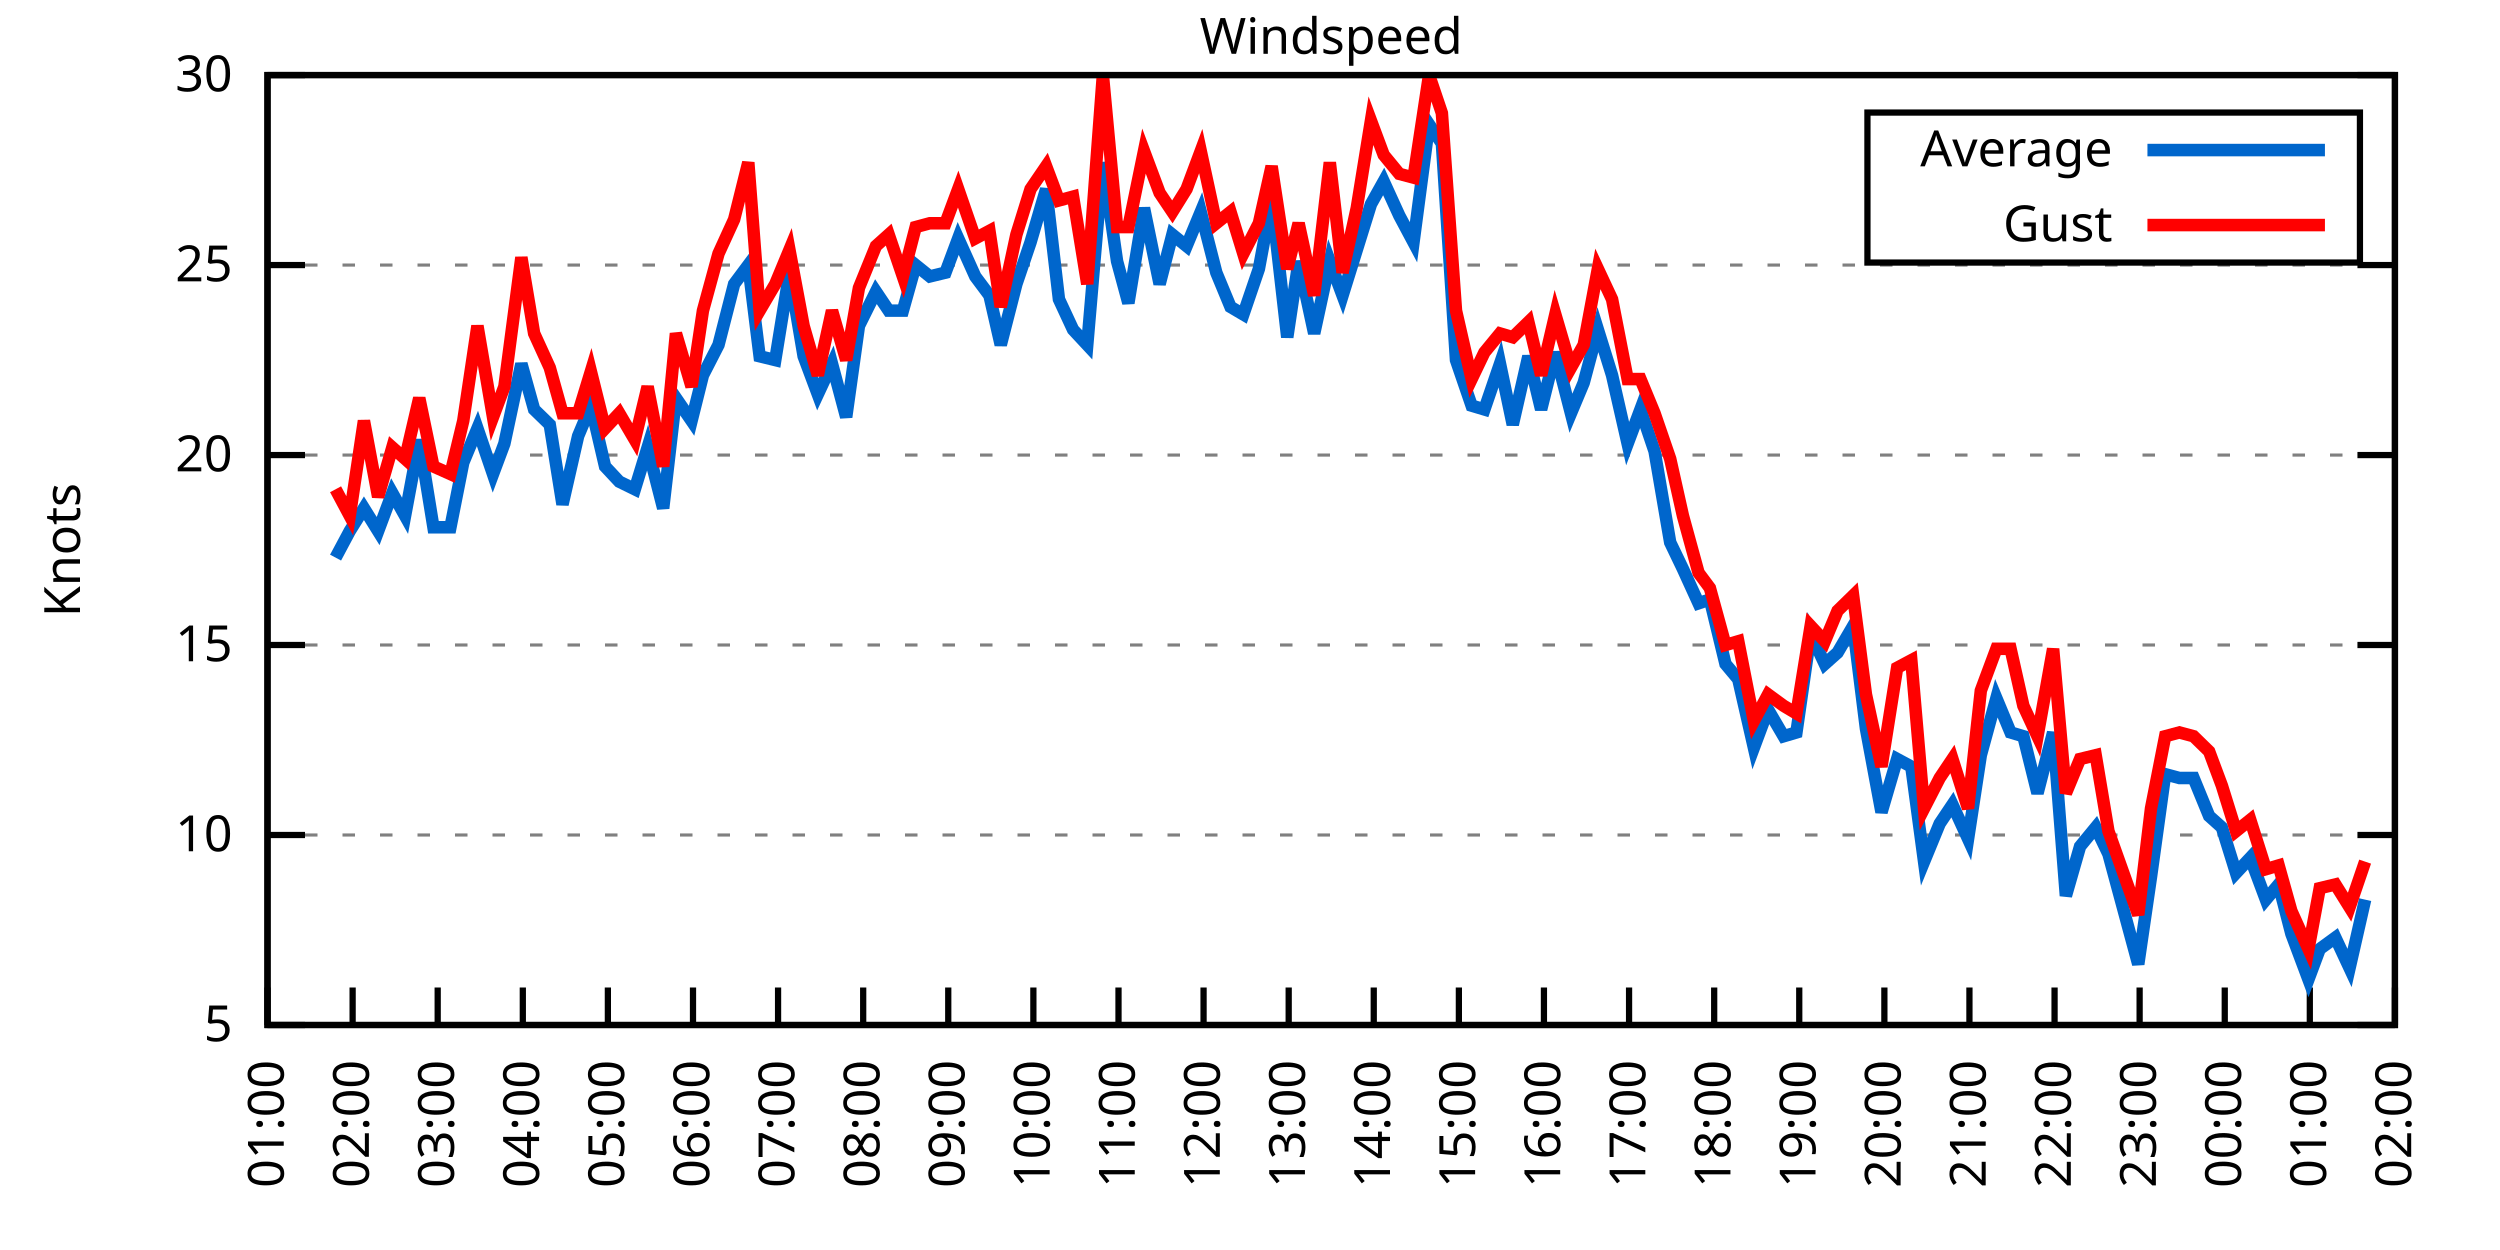
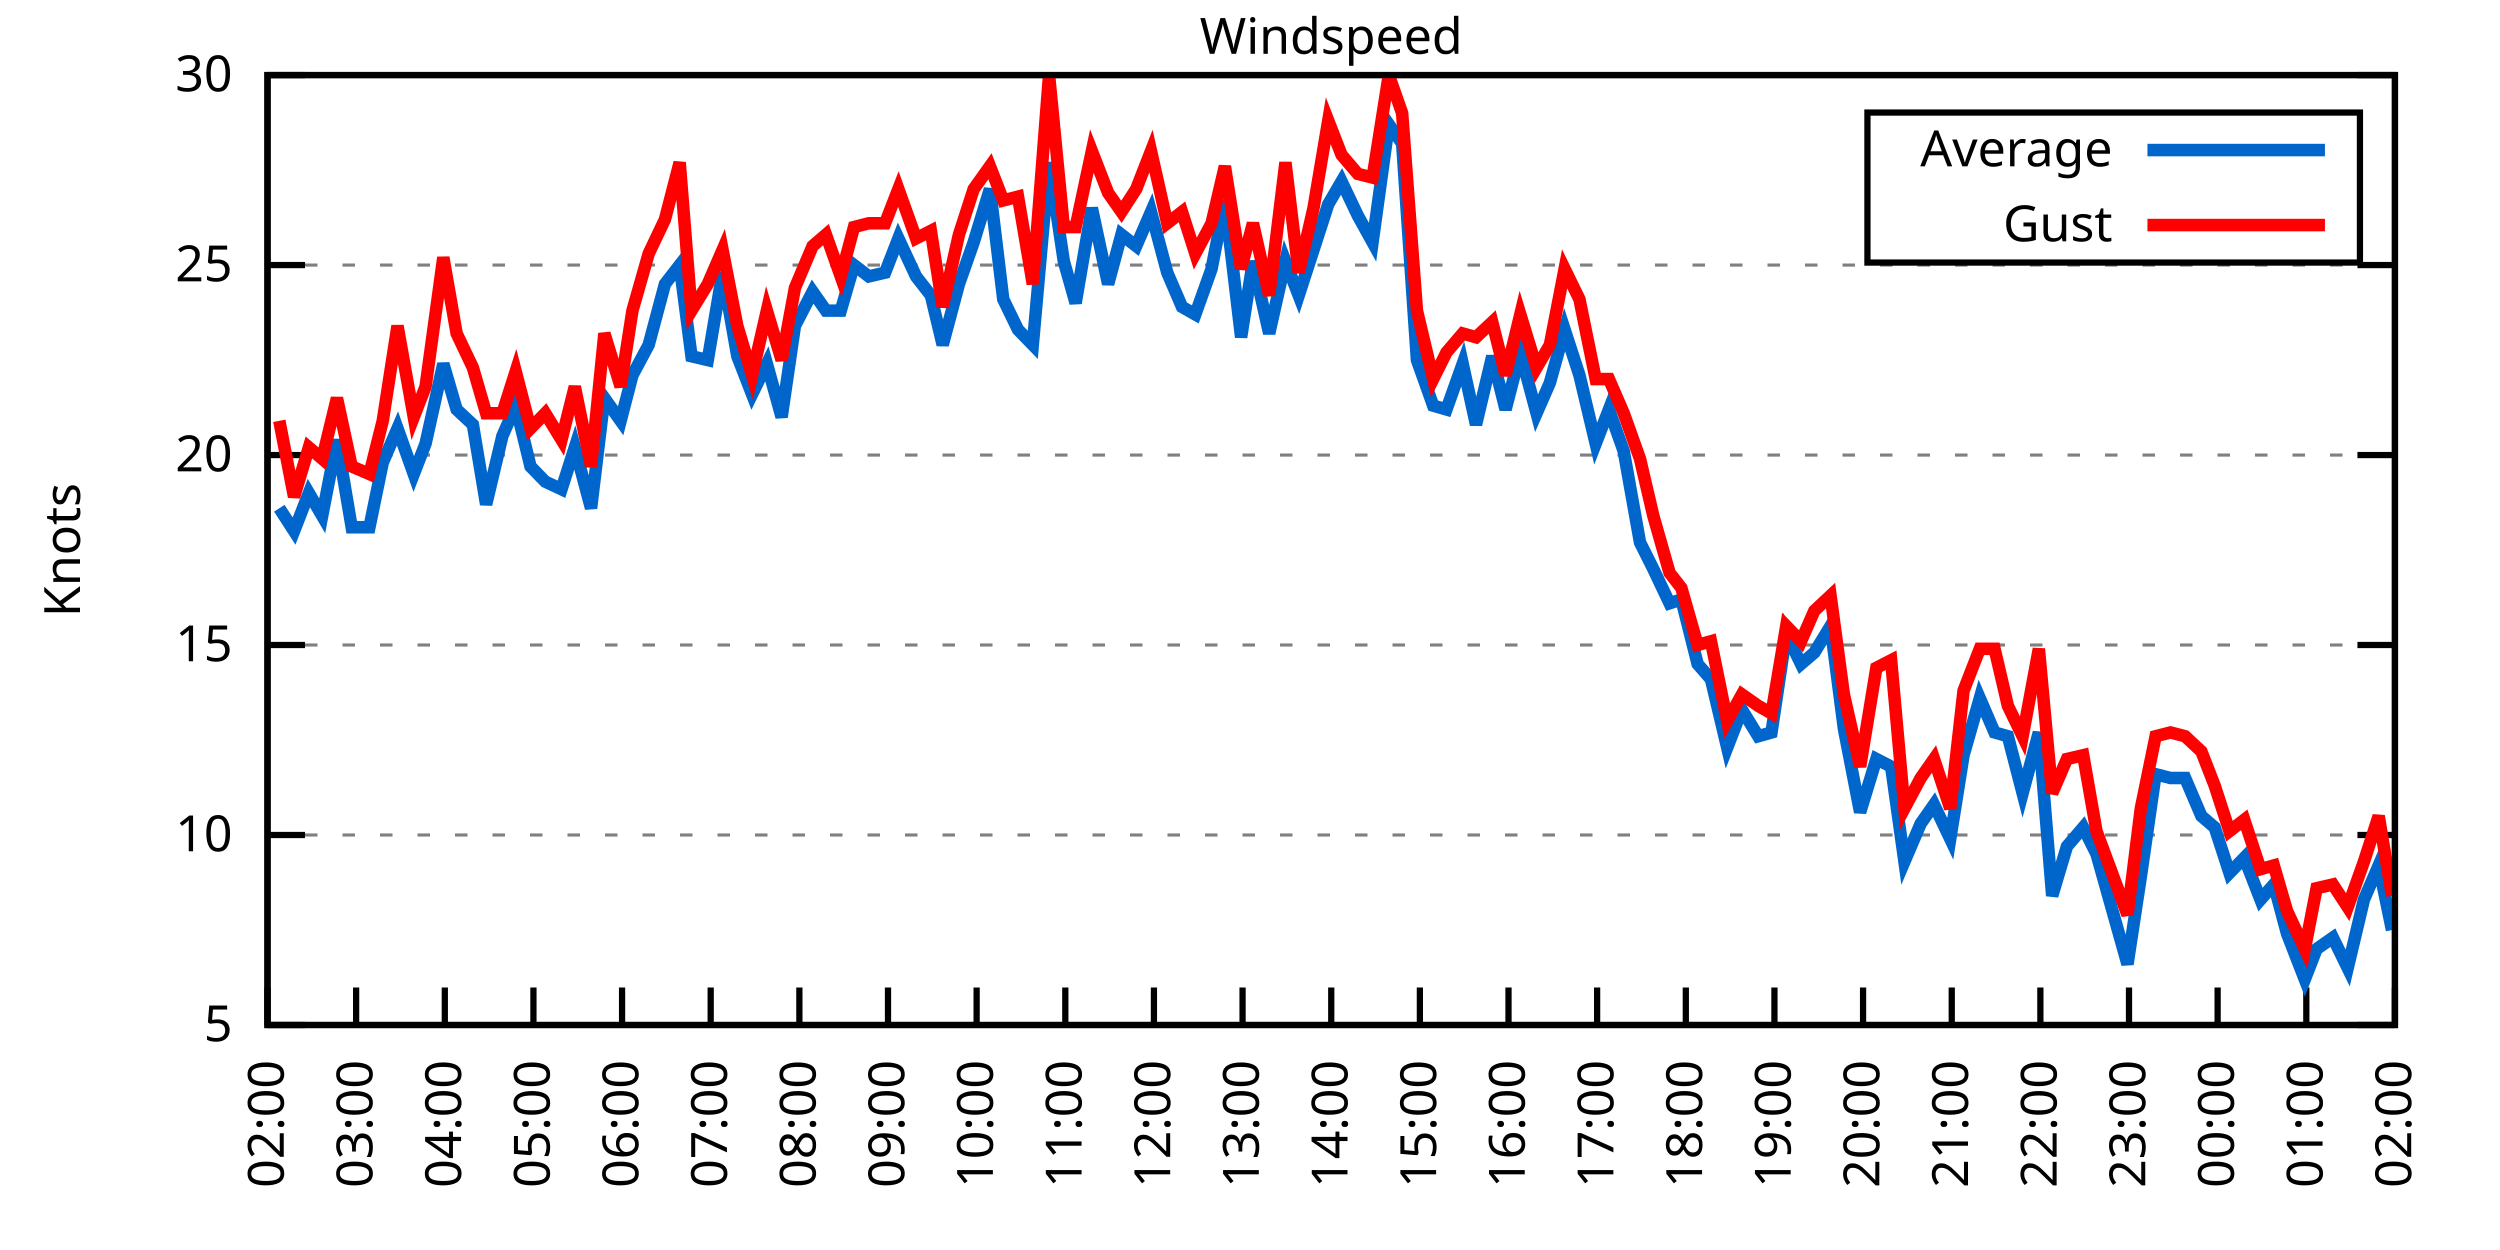
<svg xmlns="http://www.w3.org/2000/svg" xmlns:xlink="http://www.w3.org/1999/xlink" width="400" height="200" viewBox="0 0 400 200">
  <g id="gnuplot_canvas">
    <rect x="0" y="0" width="400" height="200" fill="none" />
    <defs>
      <circle id="gpDot" r="0.5" stroke-width="0.5" stroke="currentColor" />
      <path id="gpPt0" stroke-width="0.333" stroke="currentColor" d="M-1,0 h2 M0,-1 v2" />
      <path id="gpPt1" stroke-width="0.333" stroke="currentColor" d="M-1,-1 L1,1 M1,-1 L-1,1" />
      <path id="gpPt2" stroke-width="0.333" stroke="currentColor" d="M-1,0 L1,0 M0,-1 L0,1 M-1,-1 L1,1 M-1,1 L1,-1" />
      <rect id="gpPt3" stroke-width="0.333" stroke="currentColor" x="-1" y="-1" width="2" height="2" />
      <rect id="gpPt4" stroke-width="0.333" stroke="currentColor" fill="currentColor" x="-1" y="-1" width="2" height="2" />
      <circle id="gpPt5" stroke-width="0.333" stroke="currentColor" cx="0" cy="0" r="1" />
      <use xlink:href="#gpPt5" id="gpPt6" fill="currentColor" stroke="none" />
      <path id="gpPt7" stroke-width="0.333" stroke="currentColor" d="M0,-1.33 L-1.33,0.67 L1.33,0.67 z" />
      <use xlink:href="#gpPt7" id="gpPt8" fill="currentColor" stroke="none" />
      <use xlink:href="#gpPt7" id="gpPt9" stroke="currentColor" transform="rotate(180)" />
      <use xlink:href="#gpPt9" id="gpPt10" fill="currentColor" stroke="none" />
      <use xlink:href="#gpPt3" id="gpPt11" stroke="currentColor" transform="rotate(45)" />
      <use xlink:href="#gpPt11" id="gpPt12" fill="currentColor" stroke="none" />
      <path id="gpPt13" stroke-width="0.333" stroke="currentColor" d="M0,1.330 L1.265,0.411 L0.782,-1.067 L-0.782,-1.076 L-1.265,0.411 z" />
      <use xlink:href="#gpPt13" id="gpPt14" fill="currentColor" stroke="none" />
      <filter id="textbox" filterUnits="objectBoundingBox" x="0" y="0" height="1" width="1">
        <feFlood flood-color="white" flood-opacity="1" result="bgnd" />
        <feComposite in="SourceGraphic" in2="bgnd" operator="atop" />
      </filter>
      <filter id="greybox" filterUnits="objectBoundingBox" x="0" y="0" height="1" width="1">
        <feFlood flood-color="lightgrey" flood-opacity="1" result="grey" />
        <feComposite in="SourceGraphic" in2="grey" operator="atop" />
      </filter>
    </defs>
    <g fill="none" color="white" stroke="currentColor" stroke-width="1.00" stroke-linecap="butt" stroke-linejoin="miter">
</g>
    <g fill="none" color="black" stroke="currentColor" stroke-width="1.00" stroke-linecap="butt" stroke-linejoin="miter">
      <g stroke="none" shape-rendering="crispEdges">
        <polygon fill="rgb(255, 255, 255)" points="42.80,164.00 383.18,164.00 383.18,12.02 42.80,12.02 " />
      </g>
    </g>
    <g fill="none" color="black" stroke="currentColor" stroke-width="1.00" stroke-linecap="butt" stroke-linejoin="miter">
</g>
    <g fill="none" color="black" stroke="black" stroke-width="0.50" stroke-linecap="butt" stroke-linejoin="miter">
</g>
    <g fill="none" color="gray" stroke="currentColor" stroke-width="0.50" stroke-linecap="butt" stroke-linejoin="miter">
      <path stroke="gray" stroke-dasharray="2,4" class="gridline" d="M42.80,164.00 L383.19,164.00  " />
    </g>
    <g fill="none" color="gray" stroke="gray" stroke-width="1.00" stroke-linecap="butt" stroke-linejoin="miter">
</g>
    <g fill="none" color="black" stroke="currentColor" stroke-width="1.00" stroke-linecap="butt" stroke-linejoin="miter">
      <path stroke="black" d="M42.80,164.00 L48.80,164.00 M383.19,164.00 L377.19,164.00  " />
      <g transform="translate(37.20,166.60)" stroke="none" fill="black" font-family="Sans" font-size="8.00" text-anchor="end">
        <text>
          <tspan font-family="Sans"> 5</tspan>
        </text>
      </g>
    </g>
    <g fill="none" color="black" stroke="currentColor" stroke-width="1.00" stroke-linecap="butt" stroke-linejoin="miter">
</g>
    <g fill="none" color="black" stroke="black" stroke-width="0.50" stroke-linecap="butt" stroke-linejoin="miter">
</g>
    <g fill="none" color="gray" stroke="currentColor" stroke-width="0.50" stroke-linecap="butt" stroke-linejoin="miter">
      <path stroke="gray" stroke-dasharray="2,4" class="gridline" d="M42.80,133.60 L383.19,133.60  " />
    </g>
    <g fill="none" color="gray" stroke="gray" stroke-width="1.00" stroke-linecap="butt" stroke-linejoin="miter">
</g>
    <g fill="none" color="black" stroke="currentColor" stroke-width="1.00" stroke-linecap="butt" stroke-linejoin="miter">
      <path stroke="black" d="M42.80,133.60 L48.80,133.60 M383.19,133.60 L377.19,133.60  " />
      <g transform="translate(37.20,136.20)" stroke="none" fill="black" font-family="Sans" font-size="8.00" text-anchor="end">
        <text>
          <tspan font-family="Sans"> 10</tspan>
        </text>
      </g>
    </g>
    <g fill="none" color="black" stroke="currentColor" stroke-width="1.00" stroke-linecap="butt" stroke-linejoin="miter">
</g>
    <g fill="none" color="black" stroke="black" stroke-width="0.50" stroke-linecap="butt" stroke-linejoin="miter">
</g>
    <g fill="none" color="gray" stroke="currentColor" stroke-width="0.50" stroke-linecap="butt" stroke-linejoin="miter">
      <path stroke="gray" stroke-dasharray="2,4" class="gridline" d="M42.80,103.20 L383.19,103.20  " />
    </g>
    <g fill="none" color="gray" stroke="gray" stroke-width="1.00" stroke-linecap="butt" stroke-linejoin="miter">
</g>
    <g fill="none" color="black" stroke="currentColor" stroke-width="1.00" stroke-linecap="butt" stroke-linejoin="miter">
      <path stroke="black" d="M42.80,103.20 L48.80,103.20 M383.19,103.20 L377.19,103.20  " />
      <g transform="translate(37.20,105.80)" stroke="none" fill="black" font-family="Sans" font-size="8.00" text-anchor="end">
        <text>
          <tspan font-family="Sans"> 15</tspan>
        </text>
      </g>
    </g>
    <g fill="none" color="black" stroke="currentColor" stroke-width="1.00" stroke-linecap="butt" stroke-linejoin="miter">
</g>
    <g fill="none" color="black" stroke="black" stroke-width="0.50" stroke-linecap="butt" stroke-linejoin="miter">
</g>
    <g fill="none" color="gray" stroke="currentColor" stroke-width="0.50" stroke-linecap="butt" stroke-linejoin="miter">
      <path stroke="gray" stroke-dasharray="2,4" class="gridline" d="M42.80,72.81 L383.19,72.81  " />
    </g>
    <g fill="none" color="gray" stroke="gray" stroke-width="1.00" stroke-linecap="butt" stroke-linejoin="miter">
</g>
    <g fill="none" color="black" stroke="currentColor" stroke-width="1.00" stroke-linecap="butt" stroke-linejoin="miter">
      <path stroke="black" d="M42.80,72.81 L48.80,72.81 M383.19,72.81 L377.19,72.81  " />
      <g transform="translate(37.20,75.41)" stroke="none" fill="black" font-family="Sans" font-size="8.00" text-anchor="end">
        <text>
          <tspan font-family="Sans"> 20</tspan>
        </text>
      </g>
    </g>
    <g fill="none" color="black" stroke="currentColor" stroke-width="1.00" stroke-linecap="butt" stroke-linejoin="miter">
</g>
    <g fill="none" color="black" stroke="black" stroke-width="0.50" stroke-linecap="butt" stroke-linejoin="miter">
</g>
    <g fill="none" color="gray" stroke="currentColor" stroke-width="0.50" stroke-linecap="butt" stroke-linejoin="miter">
      <path stroke="gray" stroke-dasharray="2,4" class="gridline" d="M42.80,42.41 L383.19,42.41  " />
    </g>
    <g fill="none" color="gray" stroke="gray" stroke-width="1.00" stroke-linecap="butt" stroke-linejoin="miter">
</g>
    <g fill="none" color="black" stroke="currentColor" stroke-width="1.00" stroke-linecap="butt" stroke-linejoin="miter">
      <path stroke="black" d="M42.80,42.41 L48.80,42.41 M383.19,42.41 L377.19,42.41  " />
      <g transform="translate(37.20,45.01)" stroke="none" fill="black" font-family="Sans" font-size="8.00" text-anchor="end">
        <text>
          <tspan font-family="Sans"> 25</tspan>
        </text>
      </g>
    </g>
    <g fill="none" color="black" stroke="currentColor" stroke-width="1.00" stroke-linecap="butt" stroke-linejoin="miter">
</g>
    <g fill="none" color="black" stroke="black" stroke-width="0.50" stroke-linecap="butt" stroke-linejoin="miter">
</g>
    <g fill="none" color="gray" stroke="currentColor" stroke-width="0.50" stroke-linecap="butt" stroke-linejoin="miter">
      <path stroke="gray" stroke-dasharray="2,4" class="gridline" d="M42.80,12.01 L383.19,12.01  " />
    </g>
    <g fill="none" color="gray" stroke="gray" stroke-width="1.00" stroke-linecap="butt" stroke-linejoin="miter">
</g>
    <g fill="none" color="black" stroke="currentColor" stroke-width="1.00" stroke-linecap="butt" stroke-linejoin="miter">
      <path stroke="black" d="M42.80,12.01 L48.80,12.01 M383.19,12.01 L377.19,12.01  " />
      <g transform="translate(37.20,14.61)" stroke="none" fill="black" font-family="Sans" font-size="8.00" text-anchor="end">
        <text>
          <tspan font-family="Sans"> 30</tspan>
        </text>
      </g>
    </g>
    <g fill="none" color="black" stroke="currentColor" stroke-width="1.00" stroke-linecap="butt" stroke-linejoin="miter">
      <path stroke="black" d="M42.80,164.00 L42.80,158.00  " />
      <g transform="translate(45.40,169.60) rotate(270.00)" stroke="none" fill="black" font-family="Sans" font-size="8.00" text-anchor="end">
        <text>
-           <tspan font-family="Sans">01:00</tspan>
-         </text>
-       </g>
-     </g>
-     <g fill="none" color="black" stroke="currentColor" stroke-width="1.00" stroke-linecap="butt" stroke-linejoin="miter">
-       <path stroke="black" d="M56.42,164.00 L56.42,158.00  " />
-       <g transform="translate(59.02,169.60) rotate(270.00)" stroke="none" fill="black" font-family="Sans" font-size="8.00" text-anchor="end">
-         <text>
          <tspan font-family="Sans">02:00</tspan>
        </text>
      </g>
    </g>
    <g fill="none" color="black" stroke="currentColor" stroke-width="1.00" stroke-linecap="butt" stroke-linejoin="miter">
-       <path stroke="black" d="M70.03,164.00 L70.03,158.00  " />
-       <g transform="translate(72.63,169.60) rotate(270.00)" stroke="none" fill="black" font-family="Sans" font-size="8.00" text-anchor="end">
+       <path stroke="black" d="M56.98,164.00 L56.98,158.00  " />
+       <g transform="translate(59.58,169.60) rotate(270.00)" stroke="none" fill="black" font-family="Sans" font-size="8.00" text-anchor="end">
        <text>
          <tspan font-family="Sans">03:00</tspan>
        </text>
      </g>
    </g>
    <g fill="none" color="black" stroke="currentColor" stroke-width="1.00" stroke-linecap="butt" stroke-linejoin="miter">
-       <path stroke="black" d="M83.65,164.00 L83.65,158.00  " />
-       <g transform="translate(86.25,169.60) rotate(270.00)" stroke="none" fill="black" font-family="Sans" font-size="8.00" text-anchor="end">
+       <path stroke="black" d="M71.17,164.00 L71.17,158.00  " />
+       <g transform="translate(73.77,169.60) rotate(270.00)" stroke="none" fill="black" font-family="Sans" font-size="8.00" text-anchor="end">
        <text>
          <tspan font-family="Sans">04:00</tspan>
        </text>
      </g>
    </g>
    <g fill="none" color="black" stroke="currentColor" stroke-width="1.00" stroke-linecap="butt" stroke-linejoin="miter">
-       <path stroke="black" d="M97.26,164.00 L97.26,158.00  " />
-       <g transform="translate(99.86,169.60) rotate(270.00)" stroke="none" fill="black" font-family="Sans" font-size="8.00" text-anchor="end">
+       <path stroke="black" d="M85.35,164.00 L85.35,158.00  " />
+       <g transform="translate(87.95,169.60) rotate(270.00)" stroke="none" fill="black" font-family="Sans" font-size="8.00" text-anchor="end">
        <text>
          <tspan font-family="Sans">05:00</tspan>
        </text>
      </g>
    </g>
    <g fill="none" color="black" stroke="currentColor" stroke-width="1.00" stroke-linecap="butt" stroke-linejoin="miter">
-       <path stroke="black" d="M110.88,164.00 L110.88,158.00  " />
-       <g transform="translate(113.48,169.60) rotate(270.00)" stroke="none" fill="black" font-family="Sans" font-size="8.00" text-anchor="end">
+       <path stroke="black" d="M99.53,164.00 L99.53,158.00  " />
+       <g transform="translate(102.13,169.60) rotate(270.00)" stroke="none" fill="black" font-family="Sans" font-size="8.00" text-anchor="end">
        <text>
          <tspan font-family="Sans">06:00</tspan>
        </text>
      </g>
    </g>
    <g fill="none" color="black" stroke="currentColor" stroke-width="1.00" stroke-linecap="butt" stroke-linejoin="miter">
-       <path stroke="black" d="M124.49,164.00 L124.49,158.00  " />
-       <g transform="translate(127.09,169.60) rotate(270.00)" stroke="none" fill="black" font-family="Sans" font-size="8.00" text-anchor="end">
+       <path stroke="black" d="M113.71,164.00 L113.71,158.00  " />
+       <g transform="translate(116.31,169.60) rotate(270.00)" stroke="none" fill="black" font-family="Sans" font-size="8.00" text-anchor="end">
        <text>
          <tspan font-family="Sans">07:00</tspan>
        </text>
      </g>
    </g>
    <g fill="none" color="black" stroke="currentColor" stroke-width="1.00" stroke-linecap="butt" stroke-linejoin="miter">
-       <path stroke="black" d="M138.11,164.00 L138.11,158.00  " />
-       <g transform="translate(140.71,169.60) rotate(270.00)" stroke="none" fill="black" font-family="Sans" font-size="8.00" text-anchor="end">
+       <path stroke="black" d="M127.90,164.00 L127.90,158.00  " />
+       <g transform="translate(130.50,169.60) rotate(270.00)" stroke="none" fill="black" font-family="Sans" font-size="8.00" text-anchor="end">
        <text>
          <tspan font-family="Sans">08:00</tspan>
        </text>
      </g>
    </g>
    <g fill="none" color="black" stroke="currentColor" stroke-width="1.00" stroke-linecap="butt" stroke-linejoin="miter">
-       <path stroke="black" d="M151.72,164.00 L151.72,158.00  " />
-       <g transform="translate(154.32,169.60) rotate(270.00)" stroke="none" fill="black" font-family="Sans" font-size="8.00" text-anchor="end">
+       <path stroke="black" d="M142.08,164.00 L142.08,158.00  " />
+       <g transform="translate(144.68,169.60) rotate(270.00)" stroke="none" fill="black" font-family="Sans" font-size="8.00" text-anchor="end">
        <text>
          <tspan font-family="Sans">09:00</tspan>
        </text>
      </g>
    </g>
    <g fill="none" color="black" stroke="currentColor" stroke-width="1.00" stroke-linecap="butt" stroke-linejoin="miter">
-       <path stroke="black" d="M165.34,164.00 L165.34,158.00  " />
-       <g transform="translate(167.94,169.60) rotate(270.00)" stroke="none" fill="black" font-family="Sans" font-size="8.00" text-anchor="end">
+       <path stroke="black" d="M156.26,164.00 L156.26,158.00  " />
+       <g transform="translate(158.86,169.60) rotate(270.00)" stroke="none" fill="black" font-family="Sans" font-size="8.00" text-anchor="end">
        <text>
          <tspan font-family="Sans">10:00</tspan>
        </text>
      </g>
    </g>
    <g fill="none" color="black" stroke="currentColor" stroke-width="1.00" stroke-linecap="butt" stroke-linejoin="miter">
-       <path stroke="black" d="M178.96,164.00 L178.96,158.00  " />
-       <g transform="translate(181.56,169.60) rotate(270.00)" stroke="none" fill="black" font-family="Sans" font-size="8.00" text-anchor="end">
+       <path stroke="black" d="M170.45,164.00 L170.45,158.00  " />
+       <g transform="translate(173.05,169.60) rotate(270.00)" stroke="none" fill="black" font-family="Sans" font-size="8.00" text-anchor="end">
        <text>
          <tspan font-family="Sans">11:00</tspan>
        </text>
      </g>
    </g>
    <g fill="none" color="black" stroke="currentColor" stroke-width="1.00" stroke-linecap="butt" stroke-linejoin="miter">
-       <path stroke="black" d="M192.57,164.00 L192.57,158.00  " />
-       <g transform="translate(195.17,169.60) rotate(270.00)" stroke="none" fill="black" font-family="Sans" font-size="8.00" text-anchor="end">
+       <path stroke="black" d="M184.63,164.00 L184.63,158.00  " />
+       <g transform="translate(187.23,169.60) rotate(270.00)" stroke="none" fill="black" font-family="Sans" font-size="8.00" text-anchor="end">
        <text>
          <tspan font-family="Sans">12:00</tspan>
        </text>
      </g>
    </g>
    <g fill="none" color="black" stroke="currentColor" stroke-width="1.00" stroke-linecap="butt" stroke-linejoin="miter">
-       <path stroke="black" d="M206.19,164.00 L206.19,158.00  " />
-       <g transform="translate(208.79,169.60) rotate(270.00)" stroke="none" fill="black" font-family="Sans" font-size="8.00" text-anchor="end">
+       <path stroke="black" d="M198.81,164.00 L198.81,158.00  " />
+       <g transform="translate(201.41,169.60) rotate(270.00)" stroke="none" fill="black" font-family="Sans" font-size="8.00" text-anchor="end">
        <text>
          <tspan font-family="Sans">13:00</tspan>
        </text>
      </g>
    </g>
    <g fill="none" color="black" stroke="currentColor" stroke-width="1.00" stroke-linecap="butt" stroke-linejoin="miter">
-       <path stroke="black" d="M219.80,164.00 L219.80,158.00  " />
-       <g transform="translate(222.40,169.60) rotate(270.00)" stroke="none" fill="black" font-family="Sans" font-size="8.00" text-anchor="end">
+       <path stroke="black" d="M213.00,164.00 L213.00,158.00  " />
+       <g transform="translate(215.60,169.60) rotate(270.00)" stroke="none" fill="black" font-family="Sans" font-size="8.00" text-anchor="end">
        <text>
          <tspan font-family="Sans">14:00</tspan>
        </text>
      </g>
    </g>
    <g fill="none" color="black" stroke="currentColor" stroke-width="1.00" stroke-linecap="butt" stroke-linejoin="miter">
-       <path stroke="black" d="M233.42,164.00 L233.42,158.00  " />
-       <g transform="translate(236.02,169.60) rotate(270.00)" stroke="none" fill="black" font-family="Sans" font-size="8.00" text-anchor="end">
+       <path stroke="black" d="M227.18,164.00 L227.18,158.00  " />
+       <g transform="translate(229.78,169.60) rotate(270.00)" stroke="none" fill="black" font-family="Sans" font-size="8.00" text-anchor="end">
        <text>
          <tspan font-family="Sans">15:00</tspan>
        </text>
      </g>
    </g>
    <g fill="none" color="black" stroke="currentColor" stroke-width="1.00" stroke-linecap="butt" stroke-linejoin="miter">
-       <path stroke="black" d="M247.03,164.00 L247.03,158.00  " />
-       <g transform="translate(249.63,169.60) rotate(270.00)" stroke="none" fill="black" font-family="Sans" font-size="8.00" text-anchor="end">
+       <path stroke="black" d="M241.36,164.00 L241.36,158.00  " />
+       <g transform="translate(243.96,169.60) rotate(270.00)" stroke="none" fill="black" font-family="Sans" font-size="8.00" text-anchor="end">
        <text>
          <tspan font-family="Sans">16:00</tspan>
        </text>
      </g>
    </g>
    <g fill="none" color="black" stroke="currentColor" stroke-width="1.00" stroke-linecap="butt" stroke-linejoin="miter">
-       <path stroke="black" d="M260.65,164.00 L260.65,158.00  " />
-       <g transform="translate(263.25,169.60) rotate(270.00)" stroke="none" fill="black" font-family="Sans" font-size="8.00" text-anchor="end">
+       <path stroke="black" d="M255.54,164.00 L255.54,158.00  " />
+       <g transform="translate(258.14,169.60) rotate(270.00)" stroke="none" fill="black" font-family="Sans" font-size="8.00" text-anchor="end">
        <text>
          <tspan font-family="Sans">17:00</tspan>
        </text>
      </g>
    </g>
    <g fill="none" color="black" stroke="currentColor" stroke-width="1.00" stroke-linecap="butt" stroke-linejoin="miter">
-       <path stroke="black" d="M274.27,164.00 L274.27,158.00  " />
-       <g transform="translate(276.87,169.60) rotate(270.00)" stroke="none" fill="black" font-family="Sans" font-size="8.00" text-anchor="end">
+       <path stroke="black" d="M269.73,164.00 L269.73,158.00  " />
+       <g transform="translate(272.33,169.60) rotate(270.00)" stroke="none" fill="black" font-family="Sans" font-size="8.00" text-anchor="end">
        <text>
          <tspan font-family="Sans">18:00</tspan>
        </text>
      </g>
    </g>
    <g fill="none" color="black" stroke="currentColor" stroke-width="1.00" stroke-linecap="butt" stroke-linejoin="miter">
-       <path stroke="black" d="M287.88,164.00 L287.88,158.00  " />
-       <g transform="translate(290.48,169.60) rotate(270.00)" stroke="none" fill="black" font-family="Sans" font-size="8.00" text-anchor="end">
+       <path stroke="black" d="M283.91,164.00 L283.91,158.00  " />
+       <g transform="translate(286.51,169.60) rotate(270.00)" stroke="none" fill="black" font-family="Sans" font-size="8.00" text-anchor="end">
        <text>
          <tspan font-family="Sans">19:00</tspan>
        </text>
      </g>
    </g>
    <g fill="none" color="black" stroke="currentColor" stroke-width="1.00" stroke-linecap="butt" stroke-linejoin="miter">
-       <path stroke="black" d="M301.50,164.00 L301.50,158.00  " />
-       <g transform="translate(304.10,169.60) rotate(270.00)" stroke="none" fill="black" font-family="Sans" font-size="8.00" text-anchor="end">
+       <path stroke="black" d="M298.09,164.00 L298.09,158.00  " />
+       <g transform="translate(300.69,169.60) rotate(270.00)" stroke="none" fill="black" font-family="Sans" font-size="8.00" text-anchor="end">
        <text>
          <tspan font-family="Sans">20:00</tspan>
        </text>
      </g>
    </g>
    <g fill="none" color="black" stroke="currentColor" stroke-width="1.00" stroke-linecap="butt" stroke-linejoin="miter">
-       <path stroke="black" d="M315.11,164.00 L315.11,158.00  " />
-       <g transform="translate(317.71,169.60) rotate(270.00)" stroke="none" fill="black" font-family="Sans" font-size="8.00" text-anchor="end">
+       <path stroke="black" d="M312.28,164.00 L312.28,158.00  " />
+       <g transform="translate(314.88,169.60) rotate(270.00)" stroke="none" fill="black" font-family="Sans" font-size="8.00" text-anchor="end">
        <text>
          <tspan font-family="Sans">21:00</tspan>
        </text>
      </g>
    </g>
    <g fill="none" color="black" stroke="currentColor" stroke-width="1.00" stroke-linecap="butt" stroke-linejoin="miter">
-       <path stroke="black" d="M328.73,164.00 L328.73,158.00  " />
-       <g transform="translate(331.33,169.60) rotate(270.00)" stroke="none" fill="black" font-family="Sans" font-size="8.00" text-anchor="end">
+       <path stroke="black" d="M326.46,164.00 L326.46,158.00  " />
+       <g transform="translate(329.06,169.60) rotate(270.00)" stroke="none" fill="black" font-family="Sans" font-size="8.00" text-anchor="end">
        <text>
          <tspan font-family="Sans">22:00</tspan>
        </text>
      </g>
    </g>
    <g fill="none" color="black" stroke="currentColor" stroke-width="1.00" stroke-linecap="butt" stroke-linejoin="miter">
-       <path stroke="black" d="M342.34,164.00 L342.34,158.00  " />
-       <g transform="translate(344.94,169.60) rotate(270.00)" stroke="none" fill="black" font-family="Sans" font-size="8.00" text-anchor="end">
+       <path stroke="black" d="M340.64,164.00 L340.64,158.00  " />
+       <g transform="translate(343.24,169.60) rotate(270.00)" stroke="none" fill="black" font-family="Sans" font-size="8.00" text-anchor="end">
        <text>
          <tspan font-family="Sans">23:00</tspan>
        </text>
      </g>
    </g>
    <g fill="none" color="black" stroke="currentColor" stroke-width="1.00" stroke-linecap="butt" stroke-linejoin="miter">
-       <path stroke="black" d="M355.96,164.00 L355.96,158.00  " />
-       <g transform="translate(358.56,169.60) rotate(270.00)" stroke="none" fill="black" font-family="Sans" font-size="8.00" text-anchor="end">
+       <path stroke="black" d="M354.82,164.00 L354.82,158.00  " />
+       <g transform="translate(357.42,169.60) rotate(270.00)" stroke="none" fill="black" font-family="Sans" font-size="8.00" text-anchor="end">
        <text>
          <tspan font-family="Sans">00:00</tspan>
        </text>
      </g>
    </g>
    <g fill="none" color="black" stroke="currentColor" stroke-width="1.00" stroke-linecap="butt" stroke-linejoin="miter">
-       <path stroke="black" d="M369.57,164.00 L369.57,158.00  " />
-       <g transform="translate(372.17,169.60) rotate(270.00)" stroke="none" fill="black" font-family="Sans" font-size="8.00" text-anchor="end">
+       <path stroke="black" d="M369.01,164.00 L369.01,158.00  " />
+       <g transform="translate(371.61,169.60) rotate(270.00)" stroke="none" fill="black" font-family="Sans" font-size="8.00" text-anchor="end">
        <text>
          <tspan font-family="Sans">01:00</tspan>
        </text>
      </g>
    </g>
    <g fill="none" color="black" stroke="currentColor" stroke-width="1.00" stroke-linecap="butt" stroke-linejoin="miter">
      <path stroke="black" d="M383.19,164.00 L383.19,158.00  " />
      <g transform="translate(385.79,169.60) rotate(270.00)" stroke="none" fill="black" font-family="Sans" font-size="8.00" text-anchor="end">
        <text>
          <tspan font-family="Sans">02:00</tspan>
        </text>
      </g>
    </g>
    <g fill="none" color="black" stroke="currentColor" stroke-width="1.00" stroke-linecap="butt" stroke-linejoin="miter">
</g>
    <g fill="none" color="black" stroke="currentColor" stroke-width="1.00" stroke-linecap="butt" stroke-linejoin="miter">
      <path stroke="black" d="M42.80,12.01 L42.80,164.00 L383.19,164.00 L383.19,12.01 L42.80,12.01 Z  " />
    </g>
    <g fill="none" color="black" stroke="currentColor" stroke-width="1.00" stroke-linecap="butt" stroke-linejoin="miter">
</g>
    <g fill="none" color="black" stroke="currentColor" stroke-width="1.00" stroke-linecap="butt" stroke-linejoin="miter">
      <path stroke="black" d="M298.79,42.01 L298.79,18.01 L377.59,18.01 L377.59,42.01 L298.79,42.01 Z  " />
    </g>
    <g id="Windspeed_plot_1">
      <g fill="none" color="white" stroke="black" stroke-width="2.00" stroke-linecap="butt" stroke-linejoin="miter">
</g>
      <g fill="none" color="black" stroke="currentColor" stroke-width="2.00" stroke-linecap="butt" stroke-linejoin="miter">
        <g transform="translate(337.99,26.61)" stroke="none" fill="black" font-family="Sans" font-size="8.00" text-anchor="end">
          <text>
            <tspan font-family="Sans">Average</tspan>
          </text>
        </g>
      </g>
      <g fill="none" color="black" stroke="currentColor" stroke-width="2.00" stroke-linecap="butt" stroke-linejoin="miter">
-         <path stroke="rgb(  0, 102, 204)" d="M343.59,24.01 L371.99,24.01 M53.69,89.22 L55.96,84.97 L58.23,81.32 L60.50,84.97 L62.77,78.89 L64.81,82.53   L67.08,70.37 L69.35,84.36 L72.07,84.36 L74.12,74.02 L76.39,68.55 L78.88,75.85 L80.70,70.98 L83.42,58.21   L85.46,65.51 L87.96,67.94 L90.00,80.71 L92.50,69.77 L94.54,64.90 L96.81,74.63 L99.08,77.06 L101.57,78.28   L103.62,71.59 L106.11,81.32 L108.15,63.69 L110.65,67.33 L112.47,60.04 L114.96,55.18 L117.46,45.45 L119.73,42.41   L121.54,57.00 L124.04,57.61 L126.31,43.62 L128.58,57.00 L130.85,63.08 L133.12,58.21 L135.39,66.73 L137.43,52.14   L140.15,46.66 L142.19,49.70 L144.46,49.70 L146.51,42.41 L148.77,44.23 L151.27,43.62 L153.31,38.15 L156.04,44.23   L158.31,47.27 L160.12,55.18 L162.62,45.45 L164.89,38.76 L167.38,30.25 L169.43,47.88 L171.69,52.74 L173.96,55.18   L176.46,25.99 L178.73,41.80 L180.54,48.49 L183.04,33.29 L185.54,45.45 L187.58,37.54 L189.85,39.37 L192.12,33.90   L194.61,43.62 L196.88,49.10 L198.93,50.31 L201.42,43.02 L203.46,32.07 L205.96,53.96 L207.78,41.80 L210.27,53.35   L212.77,41.80 L214.81,47.27 L217.08,39.98 L219.35,32.68 L221.39,29.03 L223.89,34.50 L226.16,38.76 L228.65,19.91   L230.70,22.95 L232.96,57.61 L235.46,64.90 L237.50,65.51 L240.00,58.21 L242.04,67.94 L244.54,57.00 L246.58,65.51   L248.85,56.39 L251.35,66.12 L253.39,61.25 L255.66,52.74 L257.93,60.04 L260.42,70.98 L262.47,65.51 L264.73,72.20   L267.23,86.79 L269.27,91.04 L271.77,96.52 L273.58,95.91 L276.08,106.24 L278.12,108.68 L280.62,119.62 L282.89,113.54   L285.38,117.80 L287.43,117.19 L289.70,101.38 L291.97,106.24 L294.01,104.42 L296.50,100.16 L298.55,116.58 L301.04,129.95   L303.54,121.44 L305.81,122.66 L307.85,137.86 L310.35,131.78 L312.39,128.74 L314.89,134.21 L316.93,120.83 L319.42,111.72   L321.69,117.19 L323.74,117.80 L326.00,126.91 L328.50,117.19 L330.54,143.33 L332.81,135.43 L335.31,132.39 L337.35,136.64   L342.12,154.27 L344.16,140.29 L346.43,123.87 L348.70,124.48 L350.97,124.48 L353.46,130.56 L355.50,132.39 L357.77,139.68   L360.04,137.25 L362.54,143.94 L364.58,141.51 L366.62,149.41 L369.35,156.70 L371.16,151.84 L373.66,150.02 L375.93,154.88   L378.42,143.94  " />
+         <path stroke="rgb(  0, 102, 204)" d="M343.59,24.01 L371.99,24.01 M44.69,81.32 L47.05,84.97 L49.42,78.89 L51.55,82.53 L53.91,70.37 L56.27,84.36   L59.11,84.36 L61.24,74.02 L63.60,68.55 L66.20,75.85 L68.09,70.98 L70.93,58.21 L73.06,65.51 L75.66,67.94   L77.78,80.71 L80.38,69.77 L82.51,64.90 L84.88,74.63 L87.24,77.06 L89.84,78.28 L91.97,71.59 L94.57,81.32   L96.70,63.69 L99.30,67.33 L101.19,60.04 L103.79,55.18 L106.39,45.45 L108.75,42.41 L110.64,57.00 L113.24,57.61   L115.61,43.62 L117.97,57.00 L120.33,63.08 L122.70,58.21 L125.06,66.73 L127.19,52.14 L130.02,46.66 L132.15,49.70   L134.52,49.70 L136.64,42.41 L139.01,44.23 L141.61,43.62 L143.74,38.15 L146.57,44.23 L148.94,47.27 L150.83,55.18   L153.43,45.45 L155.79,38.76 L158.39,30.25 L160.52,47.88 L162.88,52.74 L165.25,55.18 L167.85,25.99 L170.21,41.80   L172.10,48.49 L174.70,33.29 L177.30,45.45 L179.43,37.54 L181.79,39.37 L184.16,33.90 L186.76,43.62 L189.12,49.10   L191.25,50.31 L193.85,43.02 L195.98,32.07 L198.58,53.96 L200.47,41.80 L203.07,53.35 L205.67,41.80 L207.79,47.27   L210.16,39.98 L212.52,32.68 L214.65,29.03 L217.25,34.50 L219.61,38.76 L222.21,19.91 L224.34,22.95 L226.71,57.61   L229.31,64.90 L231.43,65.51 L234.03,58.21 L236.16,67.94 L238.76,57.00 L240.89,65.51 L243.25,56.39 L245.85,66.12   L247.98,61.25 L250.34,52.74 L252.71,60.04 L255.31,70.98 L257.43,65.51 L259.80,72.20 L262.40,86.79 L264.53,91.04   L267.13,96.52 L269.02,95.91 L271.62,106.24 L273.75,108.68 L276.35,119.62 L278.71,113.54 L281.31,117.80 L283.44,117.19   L285.80,101.38 L288.16,106.24 L290.29,104.42 L292.89,100.16 L295.02,116.58 L297.62,129.95 L300.22,121.44 L302.58,122.66   L304.71,137.86 L307.31,131.78 L309.44,128.74 L312.04,134.21 L314.17,120.83 L316.77,111.72 L319.13,117.19 L321.26,117.80   L323.62,126.91 L326.22,117.19 L328.35,143.33 L330.71,135.43 L333.31,132.39 L335.44,136.64 L340.40,154.27 L342.53,140.29   L344.90,123.87 L347.26,124.48 L349.62,124.48 L352.22,130.56 L354.35,132.39 L356.72,139.68 L359.08,137.25 L361.68,143.94   L363.81,141.51 L365.93,149.41 L368.77,156.70 L370.66,151.84 L373.26,150.02 L375.63,154.88 L378.23,143.94 L380.59,138.47   L382.72,148.80  " />
      </g>
    </g>
    <g id="Windspeed_plot_2">
      <g fill="none" color="black" stroke="currentColor" stroke-width="2.00" stroke-linecap="butt" stroke-linejoin="miter">
        <g transform="translate(337.99,38.61)" stroke="none" fill="black" font-family="Sans" font-size="8.00" text-anchor="end">
          <text>
            <tspan font-family="Sans">Gust</tspan>
          </text>
        </g>
      </g>
      <g fill="none" color="black" stroke="currentColor" stroke-width="2.00" stroke-linecap="butt" stroke-linejoin="miter">
-         <path stroke="rgb(255,   0,   0)" d="M343.59,36.01 L371.99,36.01 M53.69,78.28 L55.96,82.53 L58.23,67.33 L60.50,79.49 L62.77,71.59 L64.81,73.41   L67.08,63.69 L69.35,74.63 L72.07,75.85 L74.12,67.33 L76.39,52.14 L78.88,66.73 L80.70,61.86 L83.42,41.19   L85.46,53.35 L87.96,58.82 L90.00,66.12 L92.50,66.12 L94.54,59.43 L96.81,68.55 L99.08,66.12 L101.57,70.37   L103.62,61.86 L106.11,74.63 L108.15,53.35 L110.65,61.86 L112.47,49.70 L114.96,40.58 L117.46,35.11 L119.73,25.99   L121.54,49.70 L124.04,45.45 L126.31,39.98 L128.58,52.14 L130.85,60.04 L133.12,49.70 L135.39,57.61 L137.43,46.06   L140.15,39.37 L142.19,37.54 L144.46,44.23 L146.51,36.33 L148.77,35.72 L151.27,35.72 L153.31,30.25 L156.04,38.15   L158.31,36.94 L160.12,49.10 L162.62,37.54 L164.89,30.25 L167.38,26.60 L169.43,32.07 L171.69,31.46 L173.96,45.45   L176.46,12.01 L178.73,36.33 L180.54,36.33 L183.04,24.17 L185.54,30.86 L187.58,33.90 L189.85,30.25 L192.12,24.17   L194.61,35.72 L196.88,33.90 L198.93,40.58 L201.42,35.72 L203.46,26.60 L205.96,43.02 L207.78,35.72 L210.27,47.27   L212.77,25.99 L214.81,43.62 L217.08,33.29 L219.35,19.31 L221.39,24.78 L223.89,27.82 L226.16,28.42 L228.65,12.01   L230.70,18.09 L232.96,49.70 L235.46,60.65 L237.50,56.39 L240.00,53.35 L242.04,53.96 L244.54,51.53 L246.58,60.04   L248.85,50.31 L251.35,58.82 L253.39,55.18 L255.66,43.02 L257.93,47.88 L260.42,60.65 L262.47,60.65 L264.73,66.12   L267.23,73.41 L269.27,82.53 L271.77,91.65 L273.58,94.08 L276.08,103.20 L278.12,102.60 L280.62,115.36 L282.89,111.11   L285.38,112.93 L287.43,114.15 L289.70,100.16 L291.97,102.60 L294.01,97.73 L296.50,95.30 L298.55,111.11 L301.04,122.66   L303.54,106.85 L305.81,105.64 L307.85,129.35 L310.35,124.48 L312.39,121.44 L314.89,129.35 L316.93,110.50 L319.42,103.81   L321.69,103.81 L323.74,112.93 L326.00,117.80 L328.50,103.81 L330.54,126.91 L332.81,121.44 L335.31,120.83 L337.35,132.99   L342.12,146.37 L344.16,129.35 L346.43,117.80 L348.70,117.19 L350.97,117.80 L353.46,120.23 L355.50,125.70 L357.77,132.99   L360.04,131.17 L362.54,139.07 L364.58,138.47 L366.62,145.76 L369.35,151.84 L371.16,142.11 L373.66,141.51 L375.93,145.15   L378.42,137.86  " />
+         <path stroke="rgb(255,   0,   0)" d="M343.59,36.01 L371.99,36.01 M44.69,67.33 L47.05,79.49 L49.42,71.59 L51.55,73.41 L53.91,63.69 L56.27,74.63   L59.11,75.85 L61.24,67.33 L63.60,52.14 L66.20,66.73 L68.09,61.86 L70.93,41.19 L73.06,53.35 L75.66,58.82   L77.78,66.12 L80.38,66.12 L82.51,59.43 L84.88,68.55 L87.24,66.12 L89.84,70.37 L91.97,61.86 L94.57,74.63   L96.70,53.35 L99.30,61.86 L101.19,49.70 L103.79,40.58 L106.39,35.11 L108.75,25.99 L110.64,49.70 L113.24,45.45   L115.61,39.98 L117.97,52.14 L120.33,60.04 L122.70,49.70 L125.06,57.61 L127.19,46.06 L130.02,39.37 L132.15,37.54   L134.52,44.23 L136.64,36.33 L139.01,35.72 L141.61,35.72 L143.74,30.25 L146.57,38.15 L148.94,36.94 L150.83,49.10   L153.43,37.54 L155.79,30.25 L158.39,26.60 L160.52,32.07 L162.88,31.46 L165.25,45.45 L167.85,12.01 L170.21,36.33   L172.10,36.33 L174.70,24.17 L177.30,30.86 L179.43,33.90 L181.79,30.25 L184.16,24.17 L186.76,35.72 L189.12,33.90   L191.25,40.58 L193.85,35.72 L195.98,26.60 L198.58,43.02 L200.47,35.72 L203.07,47.27 L205.67,25.99 L207.79,43.62   L210.16,33.29 L212.52,19.31 L214.65,24.78 L217.25,27.82 L219.61,28.42 L222.21,12.01 L224.34,18.09 L226.71,49.70   L229.31,60.65 L231.43,56.39 L234.03,53.35 L236.16,53.96 L238.76,51.53 L240.89,60.04 L243.25,50.31 L245.85,58.82   L247.98,55.18 L250.34,43.02 L252.71,47.88 L255.31,60.65 L257.43,60.65 L259.80,66.12 L262.40,73.41 L264.53,82.53   L267.13,91.65 L269.02,94.08 L271.62,103.20 L273.75,102.60 L276.35,115.36 L278.71,111.11 L281.31,112.93 L283.44,114.15   L285.80,100.16 L288.16,102.60 L290.29,97.73 L292.89,95.30 L295.02,111.11 L297.62,122.66 L300.22,106.85 L302.58,105.64   L304.71,129.35 L307.31,124.48 L309.44,121.44 L312.04,129.35 L314.17,110.50 L316.77,103.81 L319.13,103.81 L321.26,112.93   L323.62,117.80 L326.22,103.81 L328.35,126.91 L330.71,121.44 L333.31,120.83 L335.44,132.99 L340.40,146.37 L342.53,129.35   L344.90,117.80 L347.26,117.19 L349.62,117.80 L352.22,120.23 L354.35,125.70 L356.72,132.99 L359.08,131.17 L361.68,139.07   L363.81,138.47 L365.93,145.76 L368.77,151.84 L370.66,142.11 L373.26,141.51 L375.63,145.15 L378.23,137.86 L380.59,130.56   L382.72,143.33  " />
      </g>
    </g>
    <g fill="none" color="black" stroke="currentColor" stroke-width="2.00" stroke-linecap="butt" stroke-linejoin="miter">
</g>
    <g fill="none" color="black" stroke="black" stroke-width="1.00" stroke-linecap="butt" stroke-linejoin="miter">
</g>
    <g fill="none" color="black" stroke="currentColor" stroke-width="1.00" stroke-linecap="butt" stroke-linejoin="miter">
      <path stroke="black" d="M42.80,12.01 L42.80,164.00 L383.19,164.00 L383.19,12.01 L42.80,12.01 Z  " />
      <g transform="translate(12.80,88.01) rotate(270.00)" stroke="none" fill="black" font-family="Sans" font-size="8.00" text-anchor="middle">
        <text>
          <tspan font-family="Sans">Knots</tspan>
        </text>
      </g>
    </g>
    <g fill="none" color="black" stroke="currentColor" stroke-width="1.00" stroke-linecap="butt" stroke-linejoin="miter">
</g>
    <g fill="none" color="black" stroke="currentColor" stroke-width="1.00" stroke-linecap="butt" stroke-linejoin="miter">
      <g transform="translate(212.99,8.61)" stroke="none" fill="black" font-family="Sans" font-size="8.00" text-anchor="middle">
        <text>
          <tspan font-family="Sans">Windspeed</tspan>
        </text>
      </g>
    </g>
    <g fill="none" color="black" stroke="currentColor" stroke-width="1.00" stroke-linecap="butt" stroke-linejoin="miter">
</g>
  </g>
</svg>
